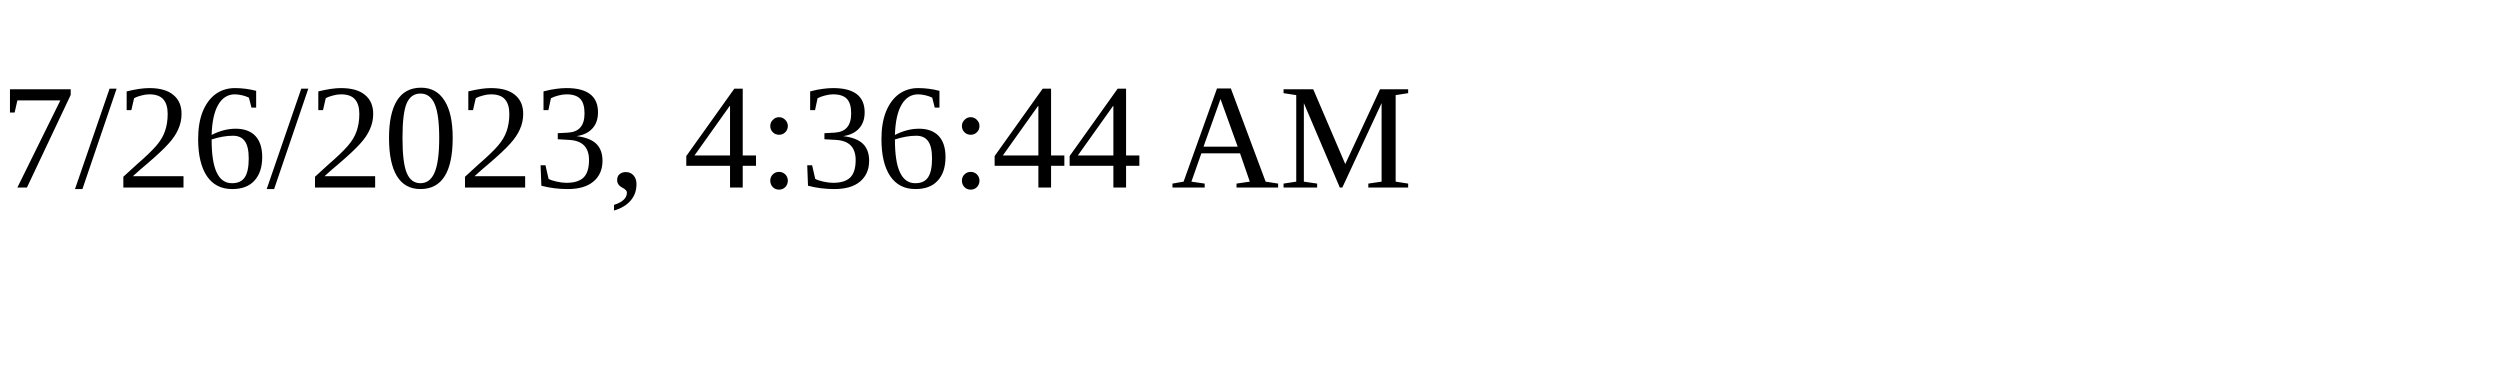
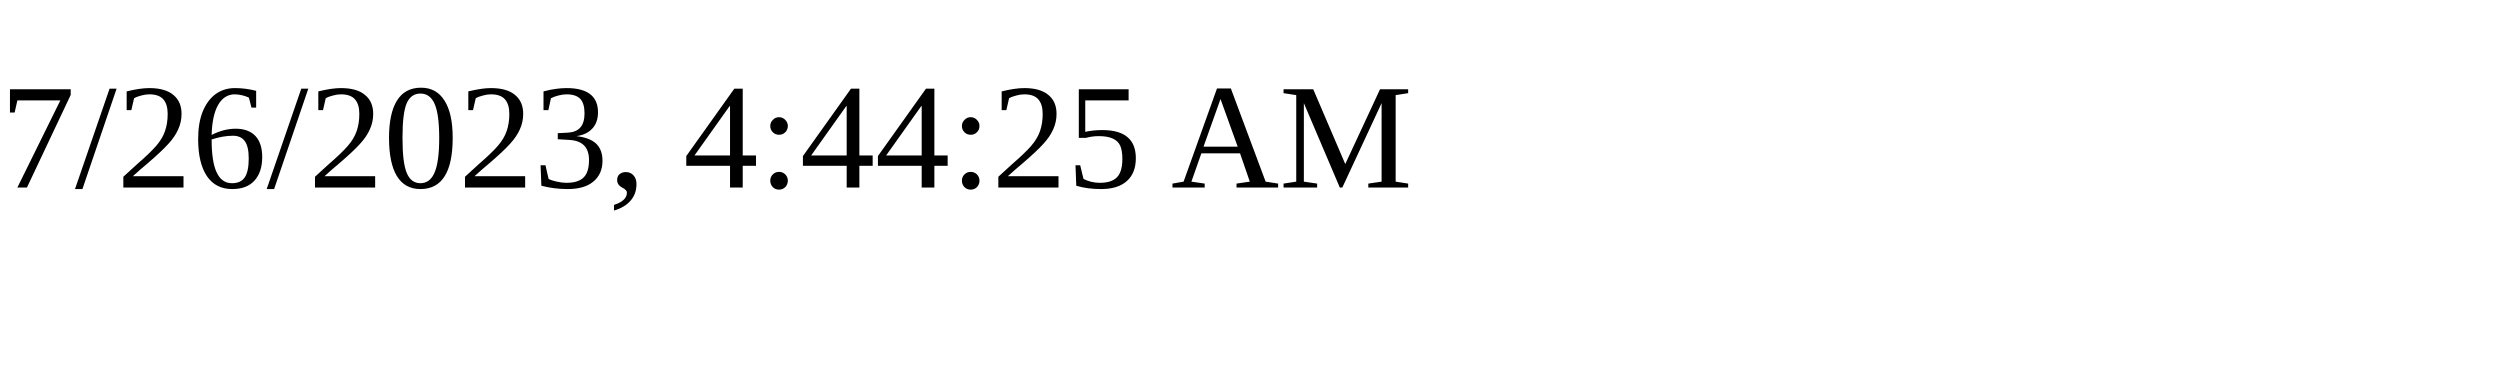
<svg xmlns="http://www.w3.org/2000/svg" height="30" width="200">
-   <text x="0" y="15">7/26/2023, 4:36:44 AM</text>
+   <text x="0" y="15">7/26/2023, 4:44:25 AM</text>
</svg>
